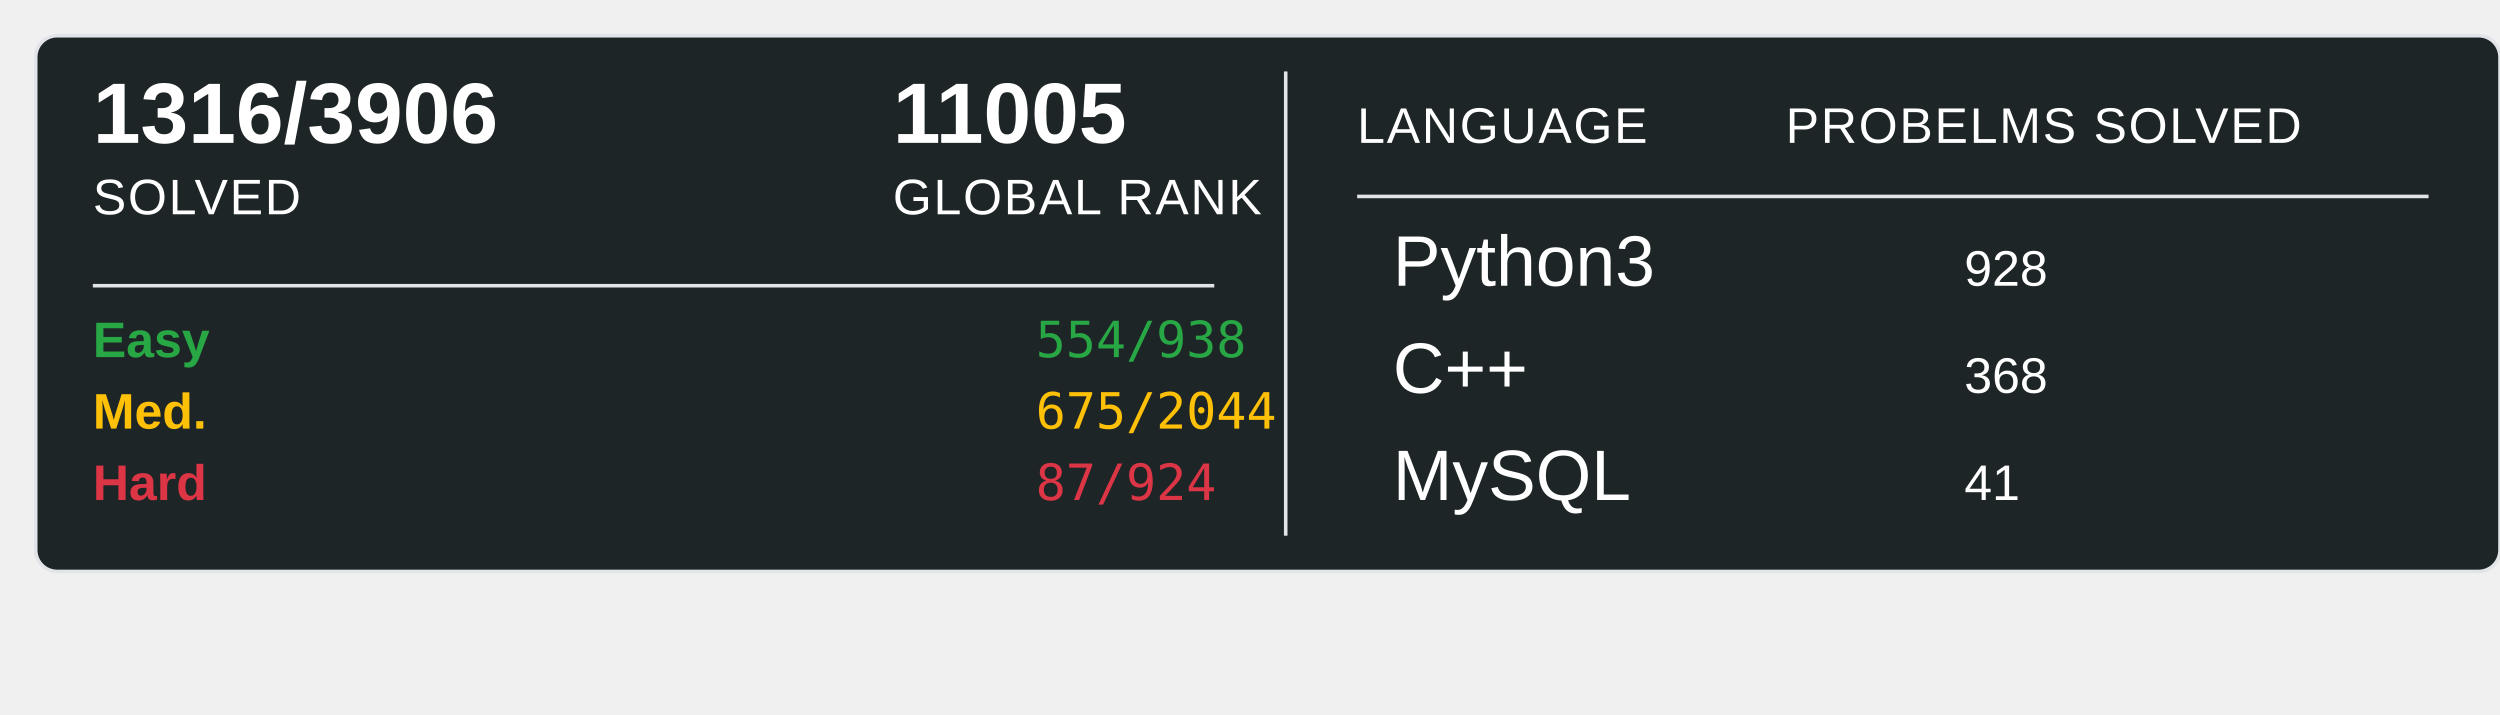
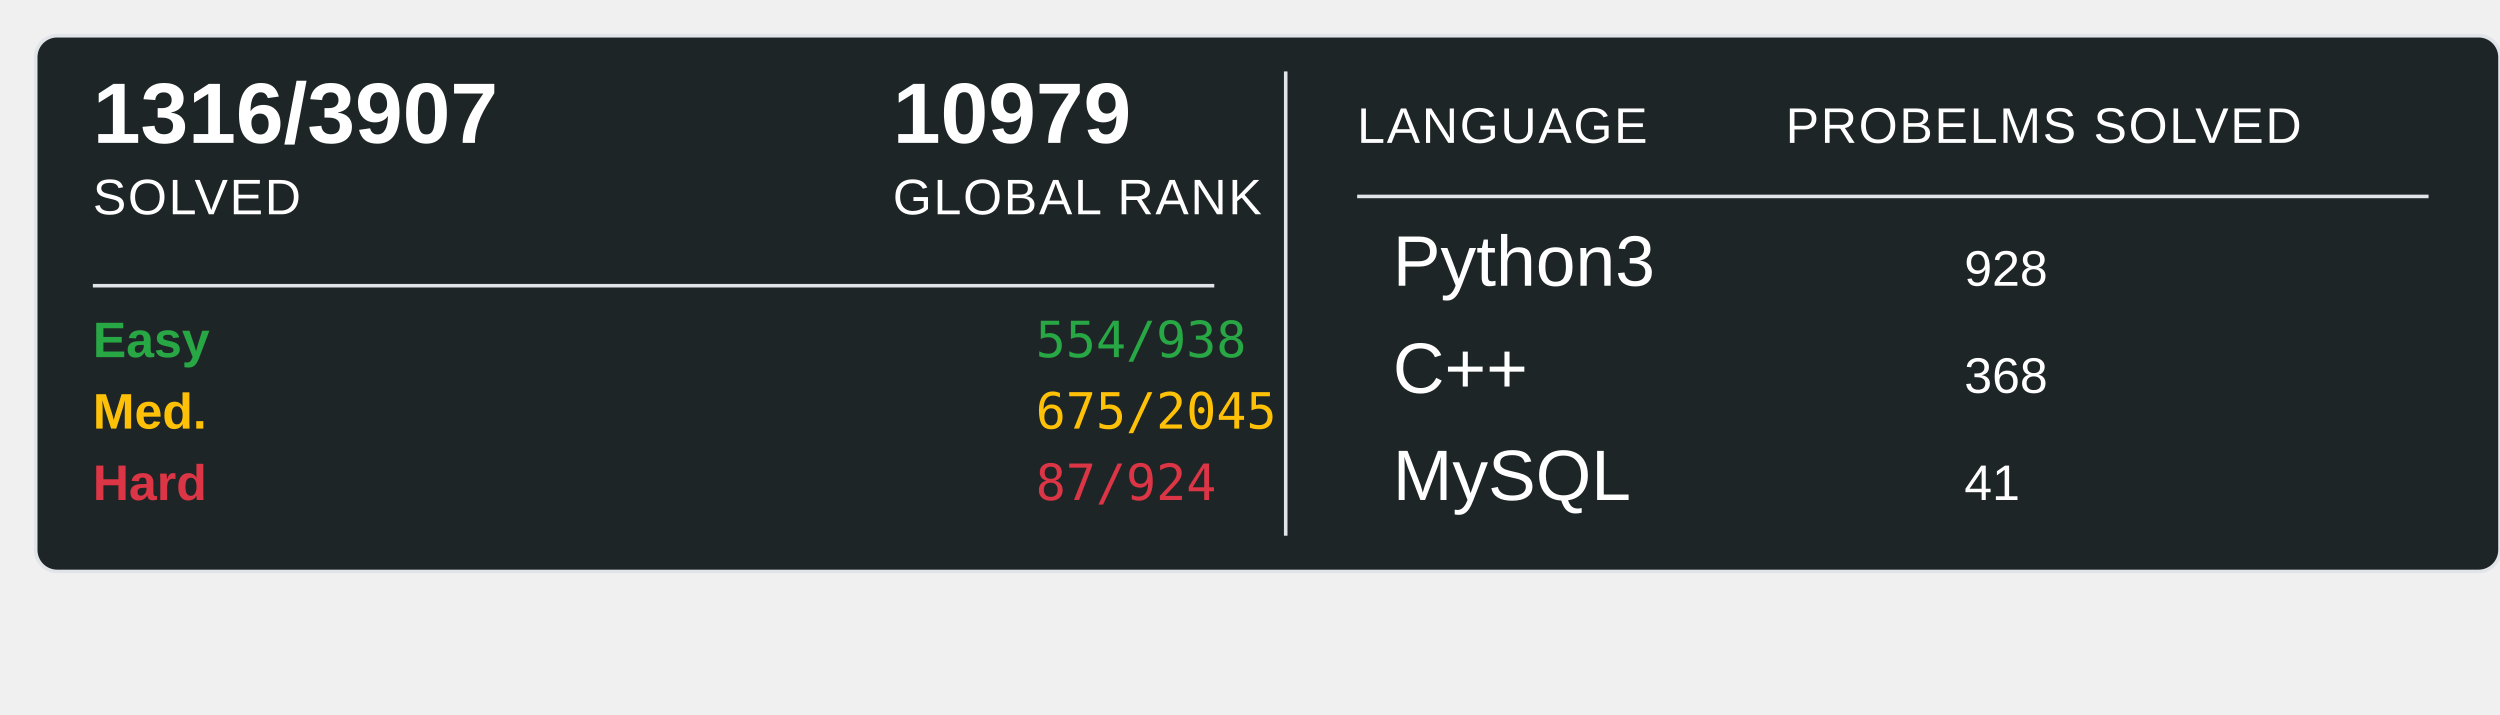
<svg xmlns="http://www.w3.org/2000/svg" width="700" height="200">
  <rect x="10" y="10" width="690" height="150" rx="6" ry="6" fill="#1E2526" stroke="#e1e4e8" stroke-width="1" />
-   <text x="26" y="40" font-family="Arial, sans-serif" font-size="24" font-weight="600" fill="#ffffff">1316/3906</text>
+   <text x="26" y="40" font-family="Arial, sans-serif" font-size="24" font-weight="600" fill="#ffffff">1316/3907</text>
  <text x="26" y="60" font-family="Arial, sans-serif" font-size="14" fill="#ffffff" text-transform="uppercase" letter-spacing="0.5">SOLVED</text>
-   <text x="250" y="40" font-family="Arial, sans-serif" font-size="24" font-weight="600" fill="#ffffff">11005</text>
+   <text x="250" y="40" font-family="Arial, sans-serif" font-size="24" font-weight="600" fill="#ffffff">10979</text>
  <text x="250" y="60" font-family="Arial, sans-serif" font-size="14" fill="#ffffff" text-transform="uppercase" letter-spacing="0.5">GLOBAL RANK</text>
  <line x1="26" y1="80" x2="340" y2="80" stroke="#e1e4e8" stroke-width="1" />
  <text x="26" y="100" font-family="Arial, sans-serif" font-size="14" font-weight="600" fill="#28a745">Easy</text>
  <text x="290" y="100" font-family="monospace" font-size="14" fill="#28a745">554/938</text>
  <text x="26" y="120" font-family="Arial, sans-serif" font-size="14" font-weight="600" fill="#ffc107">Med.</text>
-   <text x="290" y="120" font-family="monospace" font-size="14" fill="#ffc107">675/2044</text>
+   <text x="290" y="120" font-family="monospace" font-size="14" fill="#ffc107">675/2045</text>
  <text x="26" y="140" font-family="Arial, sans-serif" font-size="14" font-weight="600" fill="#dc3545">Hard</text>
  <text x="290" y="140" font-family="monospace" font-size="14" fill="#dc3545">87/924</text>
  <line x1="360" y1="20" x2="360" y2="150" stroke="#e1e4e8" stroke-width="1" />
  <text x="380" y="40" font-family="Arial, sans-serif" font-size="14" fill="#ffffff" text-transform="uppercase" letter-spacing="0.5">LANGUAGE</text>
  <line x1="380" y1="55" x2="680" y2="55" stroke="#e1e4e8" stroke-width="1" />
  <text x="500" y="40" font-family="Arial, sans-serif" font-size="14" fill="#ffffff" text-transform="uppercase" letter-spacing="0.5">PROBELMS SOLVED</text>
  <text x="390" y="80" font-family="Arial, sans-serif" font-size="20" fill="#ffffff">Python3</text>
  <text x="550" y="80" font-family="Arial, sans-serif" font-size="14" fill="#ffffff">928</text>
  <text x="390" y="110" font-family="Arial, sans-serif" font-size="20" fill="#ffffff">C++</text>
  <text x="550" y="110" font-family="Arial, sans-serif" font-size="14" fill="#ffffff">368</text>
  <text x="390" y="140" font-family="Arial, sans-serif" font-size="20" fill="#ffffff">MySQL</text>
  <text x="550" y="140" font-family="Arial, sans-serif" font-size="14" fill="#ffffff">41</text>
</svg>
